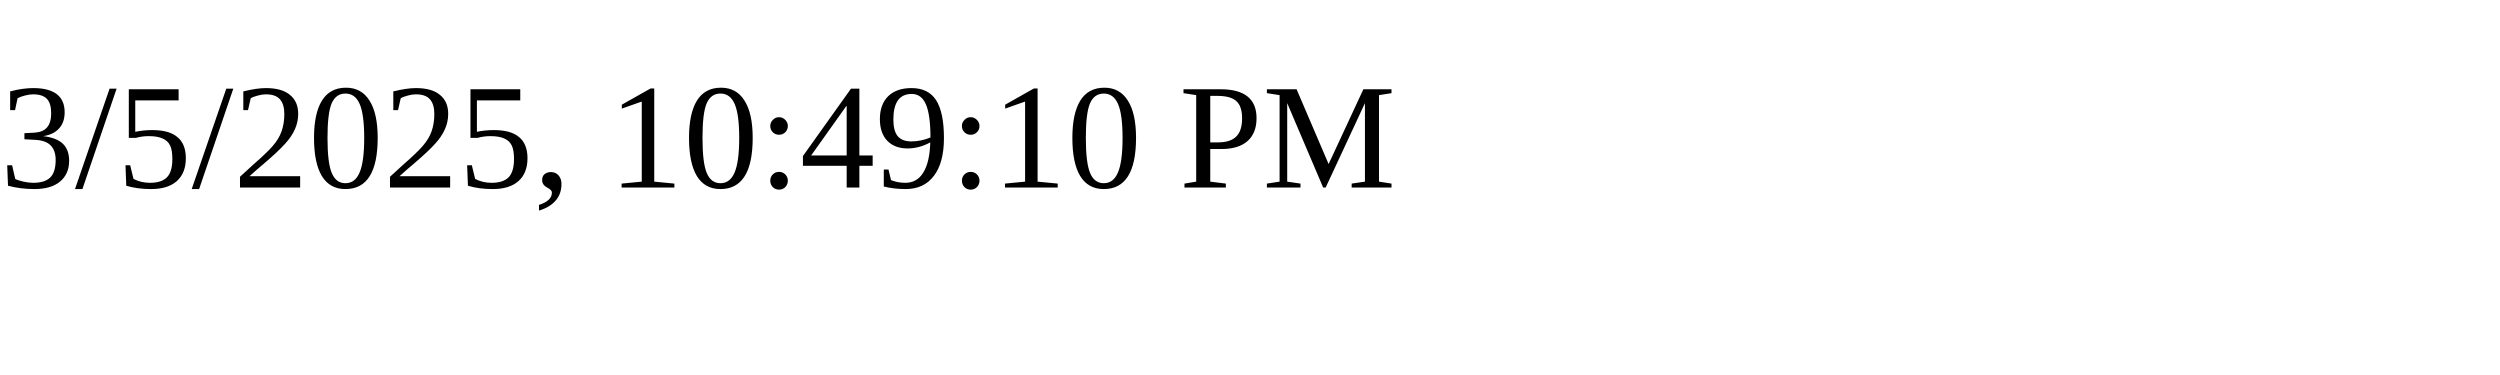
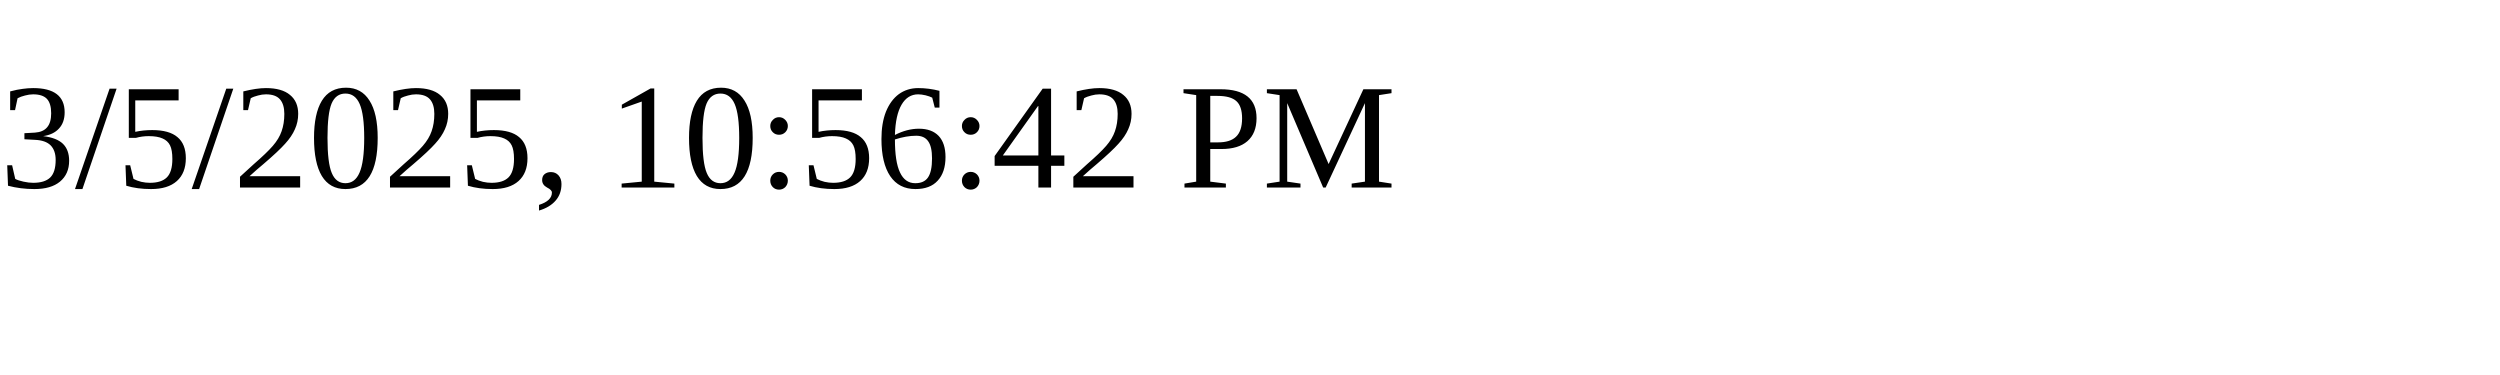
<svg xmlns="http://www.w3.org/2000/svg" height="30" width="200">
-   <text x="0" y="15">3/5/2025, 10:49:10 PM</text>
+   <text x="0" y="15">3/5/2025, 10:56:42 PM</text>
</svg>
